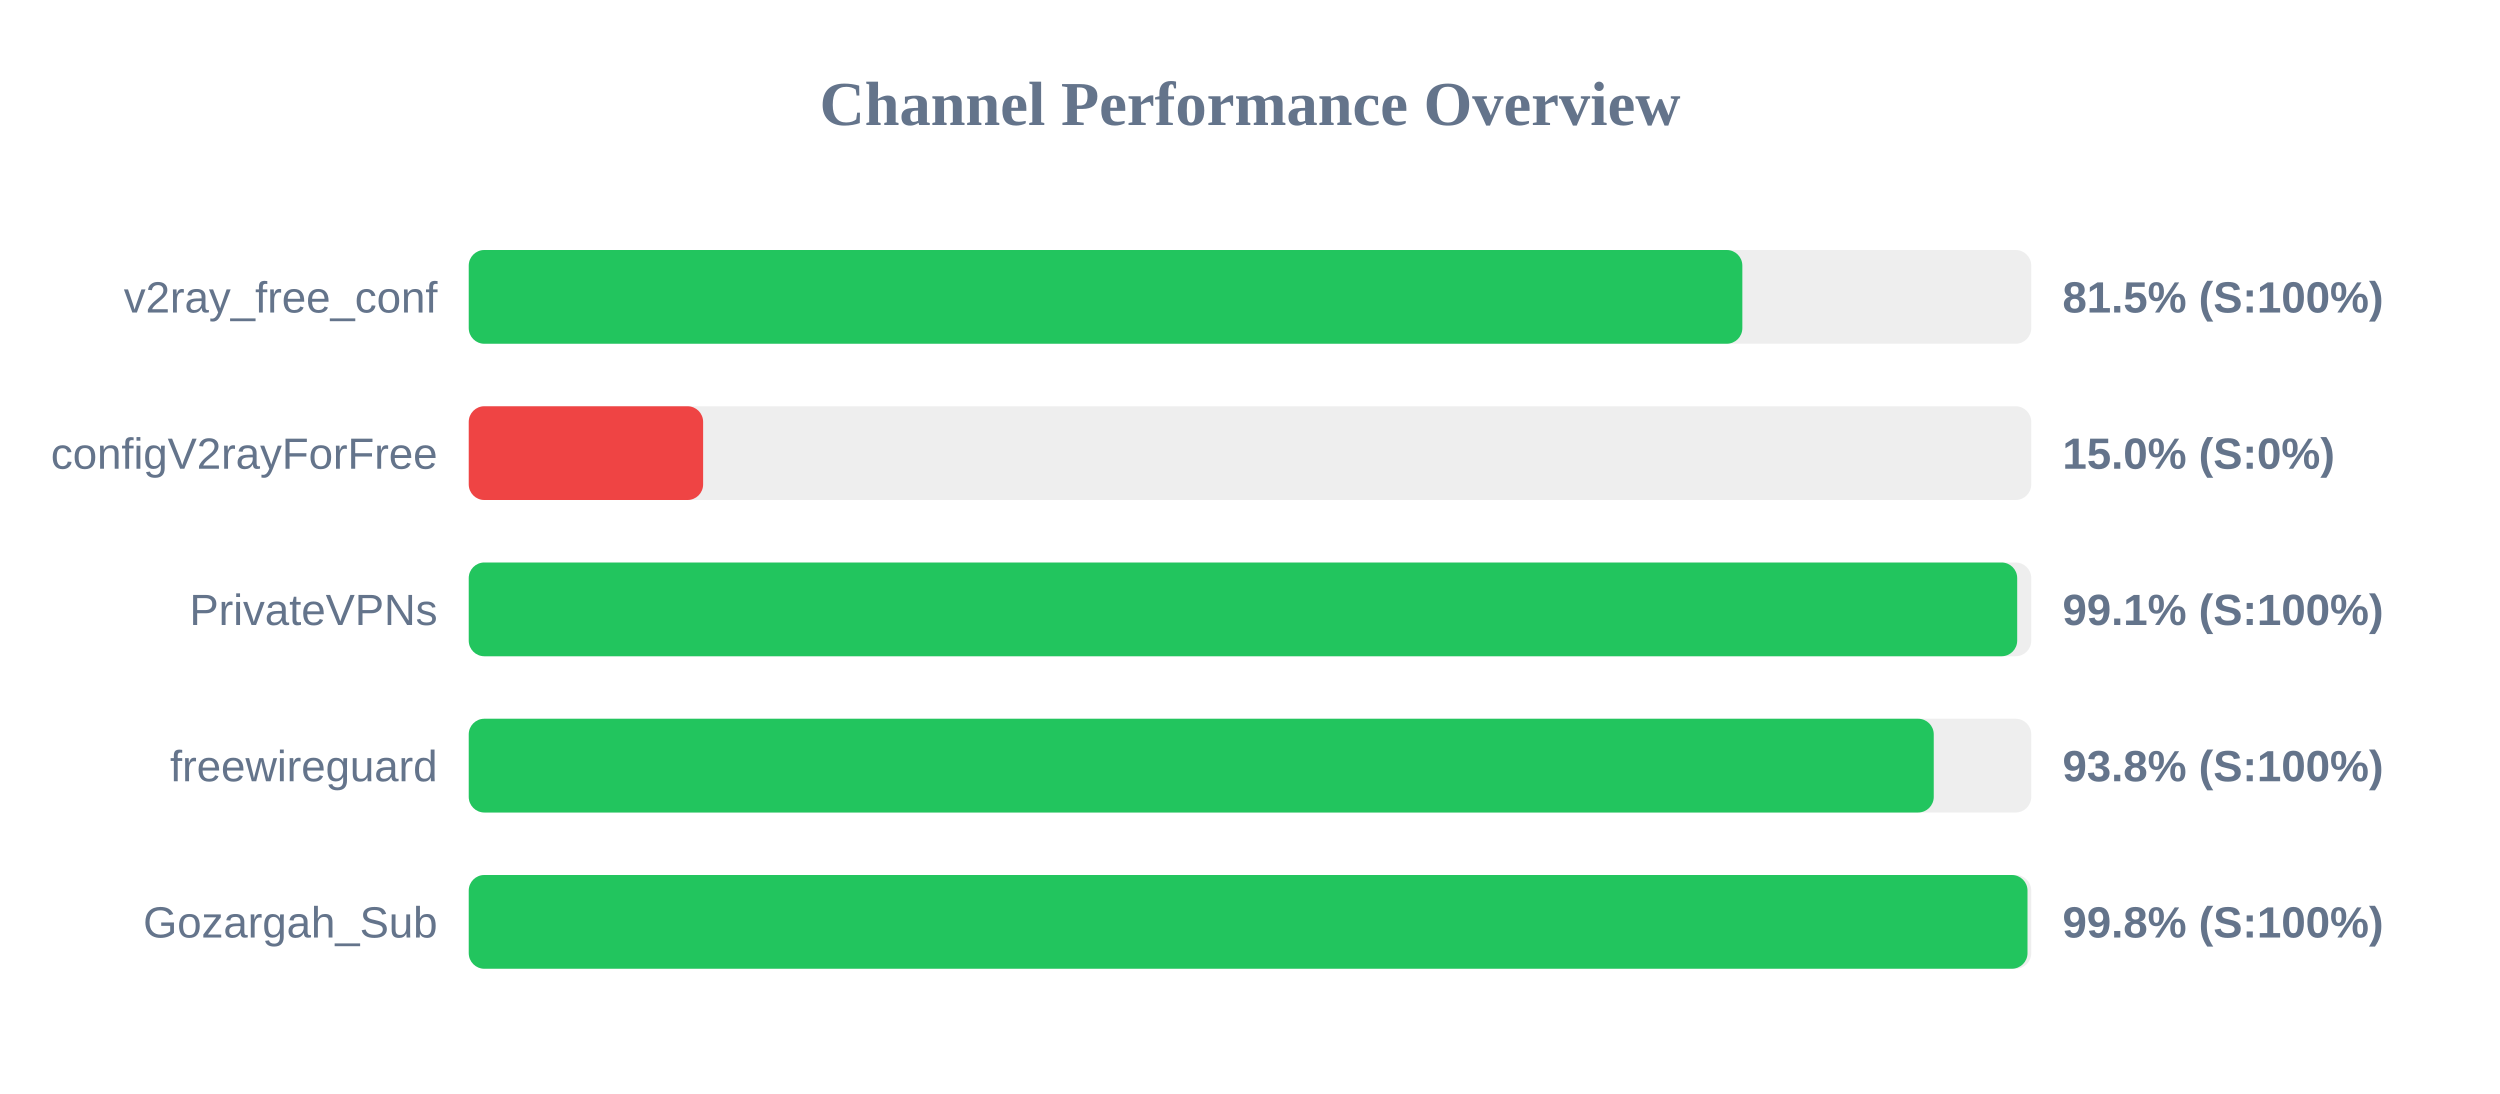
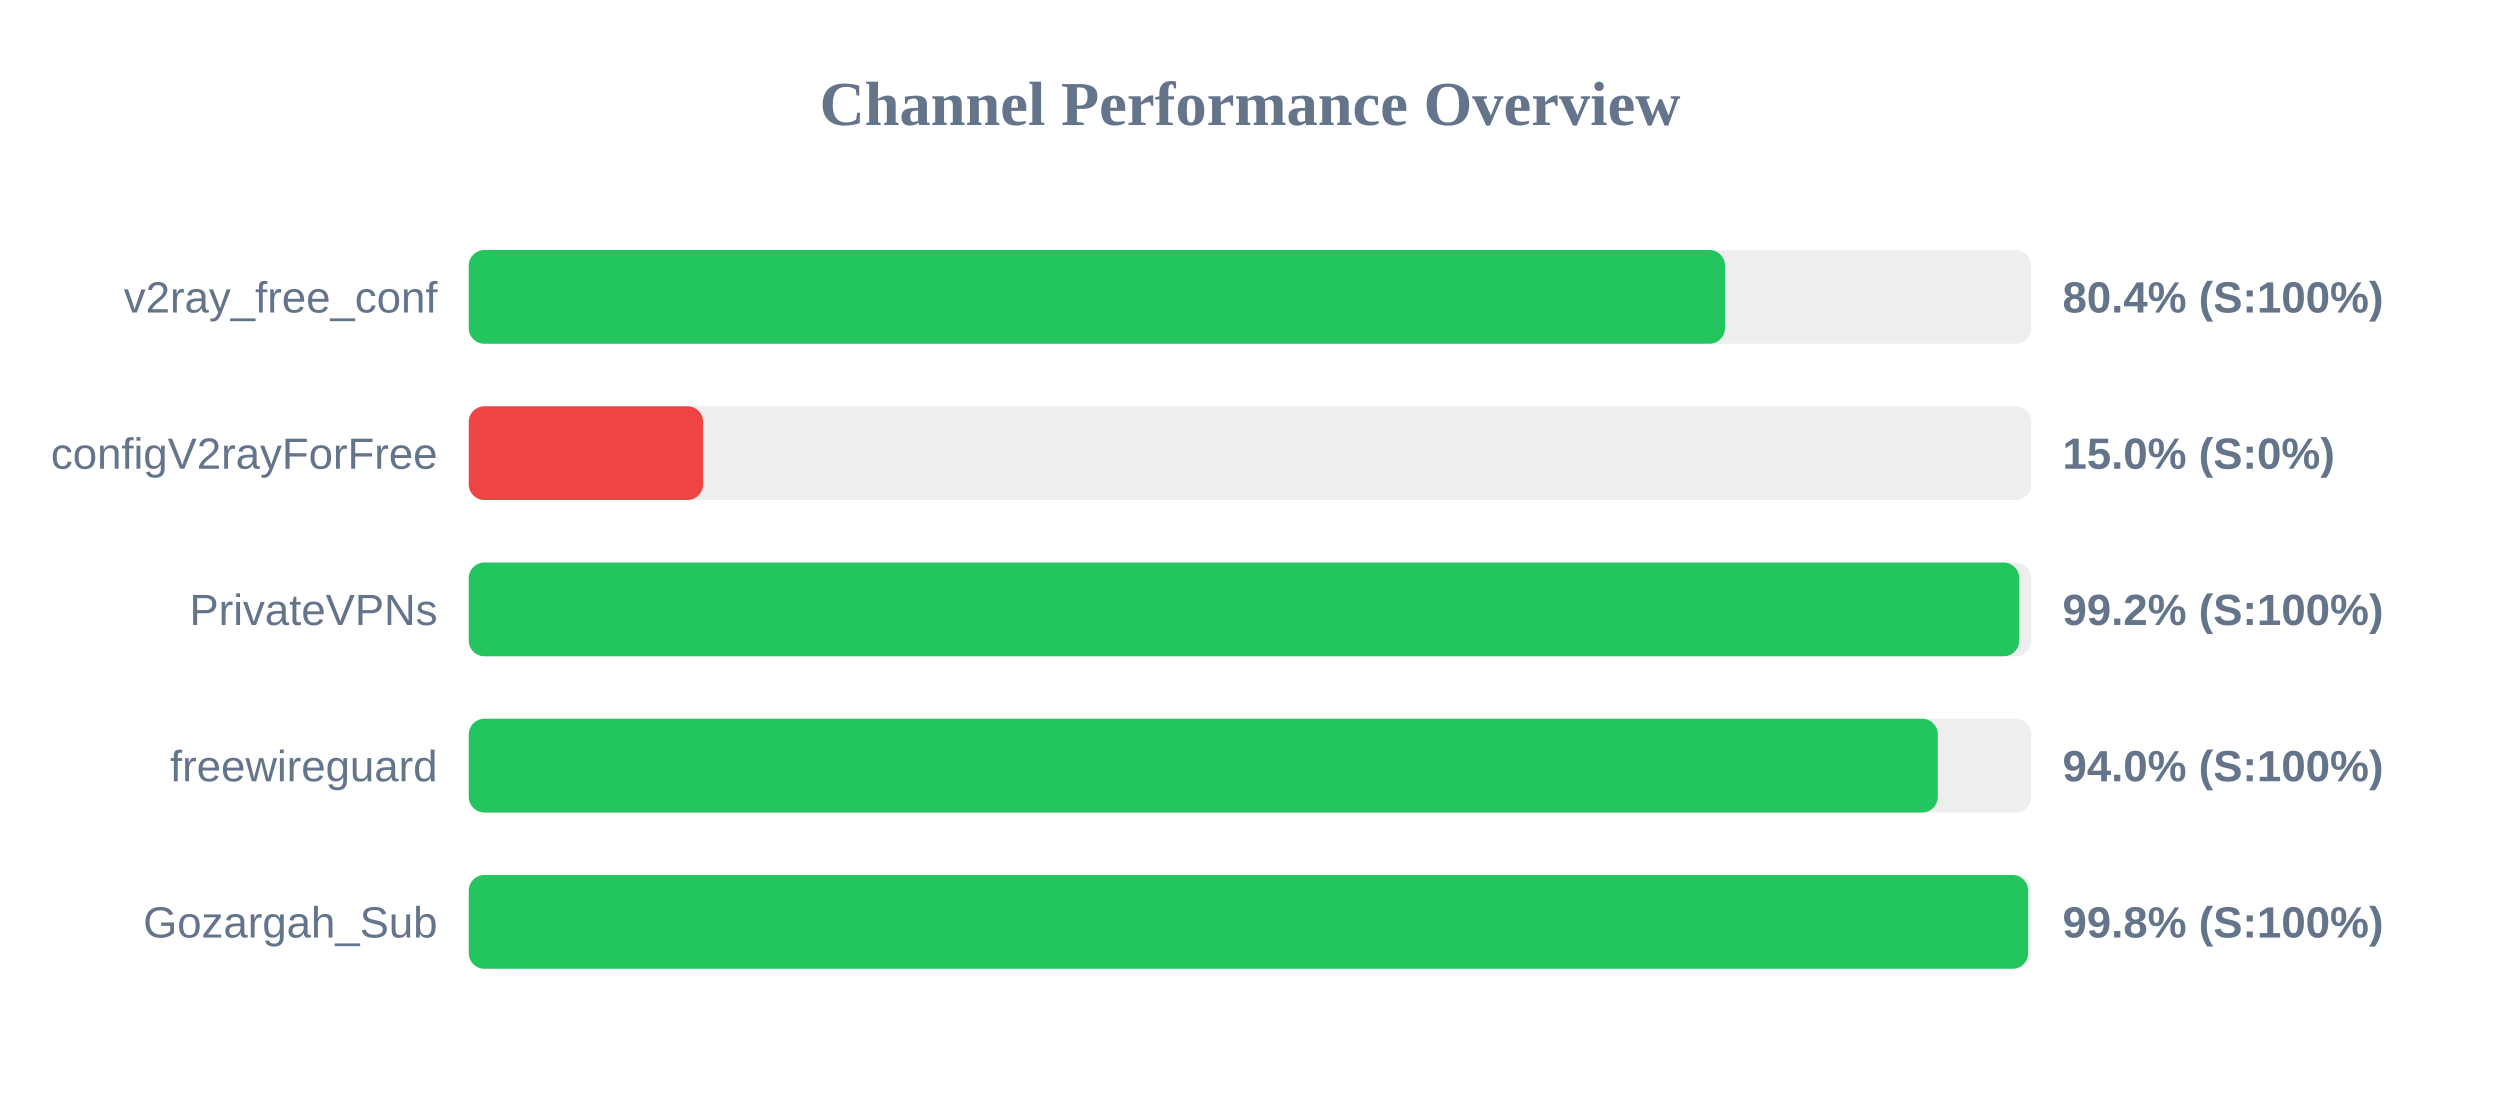
<svg xmlns="http://www.w3.org/2000/svg" width="800" height="350" version="1.1">
  <style>
        .row { font: 14px Arial; fill: #64748b; }
        .score { font: bold 14px Arial; fill: #64748b; }
    </style>
  <text x="400" y="40" text-anchor="middle" font-size="20px" font-weight="bold" fill="#64748b">Channel Performance Overview</text>
  <rect x="150" y="80" width="500" height="30" fill="#eee" rx="5" />
-   <rect x="150" y="80" width="407.55" height="30" fill="#22c55e" rx="5" />
+   <rect x="150" y="80" width="402.0" height="30" fill="#22c55e" rx="5" />
  <text x="140" y="100" text-anchor="end" class="row">v2ray_free_conf</text>
-   <text x="660" y="100" text-anchor="start" class="score">81.5% (S:100%)</text>
+   <text x="660" y="100" text-anchor="start" class="score">80.4% (S:100%)</text>
  <rect x="150" y="130" width="500" height="30" fill="#eee" rx="5" />
  <rect x="150" y="130" width="75.0" height="30" fill="#ef4444" rx="5" />
  <text x="140" y="150" text-anchor="end" class="row">configV2rayForFree</text>
  <text x="660" y="150" text-anchor="start" class="score">15.0% (S:0%)</text>
  <rect x="150" y="180" width="500" height="30" fill="#eee" rx="5" />
-   <rect x="150" y="180" width="495.5" height="30" fill="#22c55e" rx="5" />
+   <rect x="150" y="180" width="496.15" height="30" fill="#22c55e" rx="5" />
  <text x="140" y="200" text-anchor="end" class="row">PrivateVPNs</text>
-   <text x="660" y="200" text-anchor="start" class="score">99.1% (S:100%)</text>
+   <text x="660" y="200" text-anchor="start" class="score">99.2% (S:100%)</text>
  <rect x="150" y="230" width="500" height="30" fill="#eee" rx="5" />
-   <rect x="150" y="230" width="468.8" height="30" fill="#22c55e" rx="5" />
+   <rect x="150" y="230" width="470.1" height="30" fill="#22c55e" rx="5" />
  <text x="140" y="250" text-anchor="end" class="row">freewireguard</text>
-   <text x="660" y="250" text-anchor="start" class="score">93.8% (S:100%)</text>
+   <text x="660" y="250" text-anchor="start" class="score">94.0% (S:100%)</text>
  <rect x="150" y="280" width="500" height="30" fill="#eee" rx="5" />
-   <rect x="150" y="280" width="498.8" height="30" fill="#22c55e" rx="5" />
+   <rect x="150" y="280" width="499.0" height="30" fill="#22c55e" rx="5" />
  <text x="140" y="300" text-anchor="end" class="row">Gozargah_Sub</text>
  <text x="660" y="300" text-anchor="start" class="score">99.8% (S:100%)</text>
</svg>
